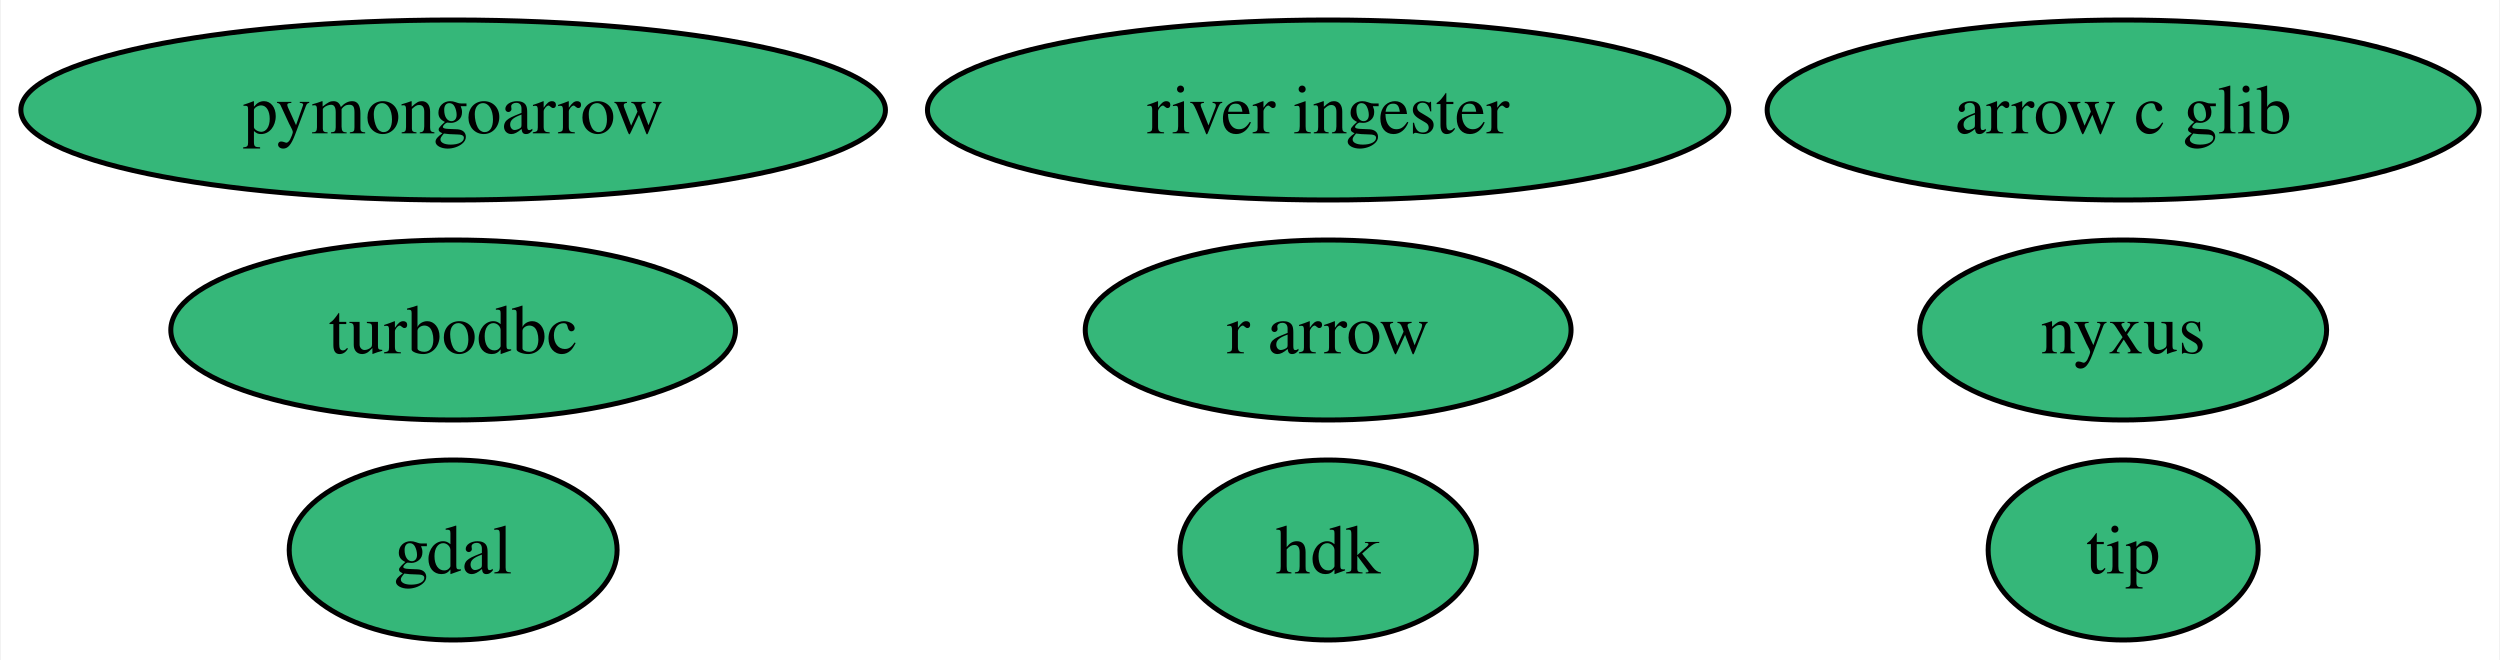
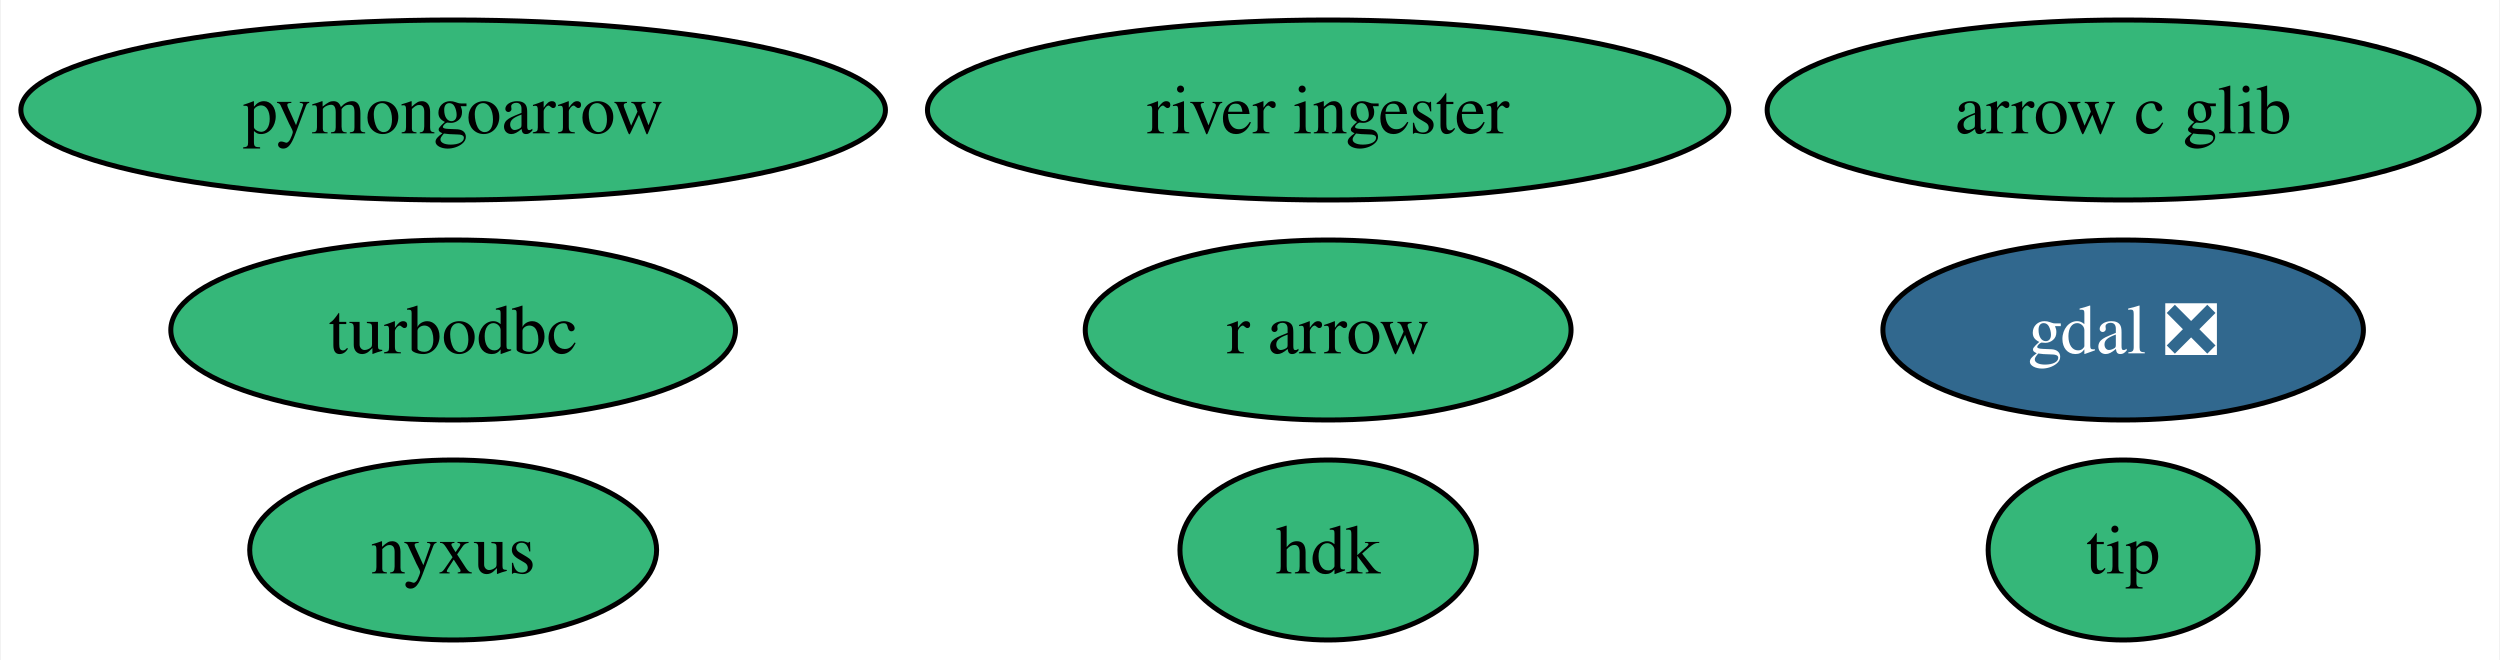
<svg xmlns="http://www.w3.org/2000/svg" xmlns:xlink="http://www.w3.org/1999/xlink" width="500pt" height="132pt" viewBox="0.00 0.00 499.66 132.00">
  <g id="graph0" class="graph" transform="scale(1 1) rotate(0) translate(4 128)">
    <polygon fill="white" stroke="none" points="-4,4 -4,-128 495.66,-128 495.66,4 -4,4" />
    <g id="node1" class="node">
      <g id="a_node1">
-         <a xlink:href="https://github.com/conda-forge/gdal-feedstock" xlink:title="gdal">
-           <ellipse fill="#35b779" stroke="black" cx="86.46" cy="-18" rx="32.79" ry="18" />
-           <text text-anchor="middle" x="86.46" y="-13.32" font-family="Times,serif" font-size="14.00">gdal</text>
+         <a xlink:href="https://github.com/conda-forge/gdal-feedstock/pull/885" xlink:title="gdal ❎">
+           <ellipse fill="#31688e" stroke="black" cx="420.46" cy="-62" rx="48.05" ry="18" />
+           <text text-anchor="middle" x="420.46" y="-57.33" font-family="Times,serif" font-size="14.00" fill="white">gdal ❎</text>
        </a>
      </g>
    </g>
    <g id="node2" class="node">
      <g id="a_node2">
        <a xlink:href="https://github.com/conda-forge/turbodbc-feedstock" xlink:title="turbodbc">
          <ellipse fill="#35b779" stroke="black" cx="86.46" cy="-62" rx="56.47" ry="18" />
          <text text-anchor="middle" x="86.46" y="-57.33" font-family="Times,serif" font-size="14.00">turbodbc</text>
        </a>
      </g>
    </g>
    <g id="node3" class="node">
      <g id="a_node3">
        <a xlink:href="https://github.com/conda-forge/r-arrow-feedstock" xlink:title="r arrow">
          <ellipse fill="#35b779" stroke="black" cx="261.46" cy="-62" rx="48.58" ry="18" />
          <text text-anchor="middle" x="261.46" y="-57.33" font-family="Times,serif" font-size="14.00">r arrow</text>
        </a>
      </g>
    </g>
    <g id="node4" class="node">
      <g id="a_node4">
        <a xlink:href="https://github.com/conda-forge/pymongoarrow-feedstock" xlink:title="pymongoarrow">
          <ellipse fill="#35b779" stroke="black" cx="86.46" cy="-106" rx="86.46" ry="18" />
          <text text-anchor="middle" x="86.46" y="-101.33" font-family="Times,serif" font-size="14.00">pymongoarrow</text>
        </a>
      </g>
    </g>
    <g id="node5" class="node">
      <g id="a_node5">
        <a xlink:href="https://github.com/conda-forge/arrow-c-glib-feedstock" xlink:title="arrow c glib">
          <ellipse fill="#35b779" stroke="black" cx="420.46" cy="-106" rx="71.2" ry="18" />
          <text text-anchor="middle" x="420.46" y="-101.33" font-family="Times,serif" font-size="14.00">arrow c glib</text>
        </a>
      </g>
    </g>
    <g id="node6" class="node">
      <g id="a_node6">
        <a xlink:href="https://github.com/conda-forge/hdk-feedstock" xlink:title="hdk">
          <ellipse fill="#35b779" stroke="black" cx="261.46" cy="-18" rx="29.64" ry="18" />
          <text text-anchor="middle" x="261.46" y="-13.32" font-family="Times,serif" font-size="14.00">hdk</text>
        </a>
      </g>
    </g>
    <g id="node7" class="node">
      <g id="a_node7">
        <a xlink:href="https://github.com/conda-forge/nyxus-feedstock" xlink:title="nyxus">
-           <ellipse fill="#35b779" stroke="black" cx="420.46" cy="-62" rx="40.69" ry="18" />
-           <text text-anchor="middle" x="420.46" y="-57.33" font-family="Times,serif" font-size="14.00">nyxus</text>
+           <ellipse fill="#35b779" stroke="black" cx="86.46" cy="-18" rx="40.69" ry="18" />
+           <text text-anchor="middle" x="86.46" y="-13.32" font-family="Times,serif" font-size="14.00">nyxus</text>
        </a>
      </g>
    </g>
    <g id="node8" class="node">
      <g id="a_node8">
        <a xlink:href="https://github.com/conda-forge/tip-feedstock" xlink:title="tip">
          <ellipse fill="#35b779" stroke="black" cx="420.46" cy="-18" rx="27" ry="18" />
          <text text-anchor="middle" x="420.46" y="-13.32" font-family="Times,serif" font-size="14.00">tip</text>
        </a>
      </g>
    </g>
    <g id="node9" class="node">
      <g id="a_node9">
        <a xlink:href="https://github.com/conda-forge/river-ingester-feedstock" xlink:title="river ingester">
          <ellipse fill="#35b779" stroke="black" cx="261.46" cy="-106" rx="80.14" ry="18" />
          <text text-anchor="middle" x="261.46" y="-101.33" font-family="Times,serif" font-size="14.00">river ingester</text>
        </a>
      </g>
    </g>
  </g>
</svg>
